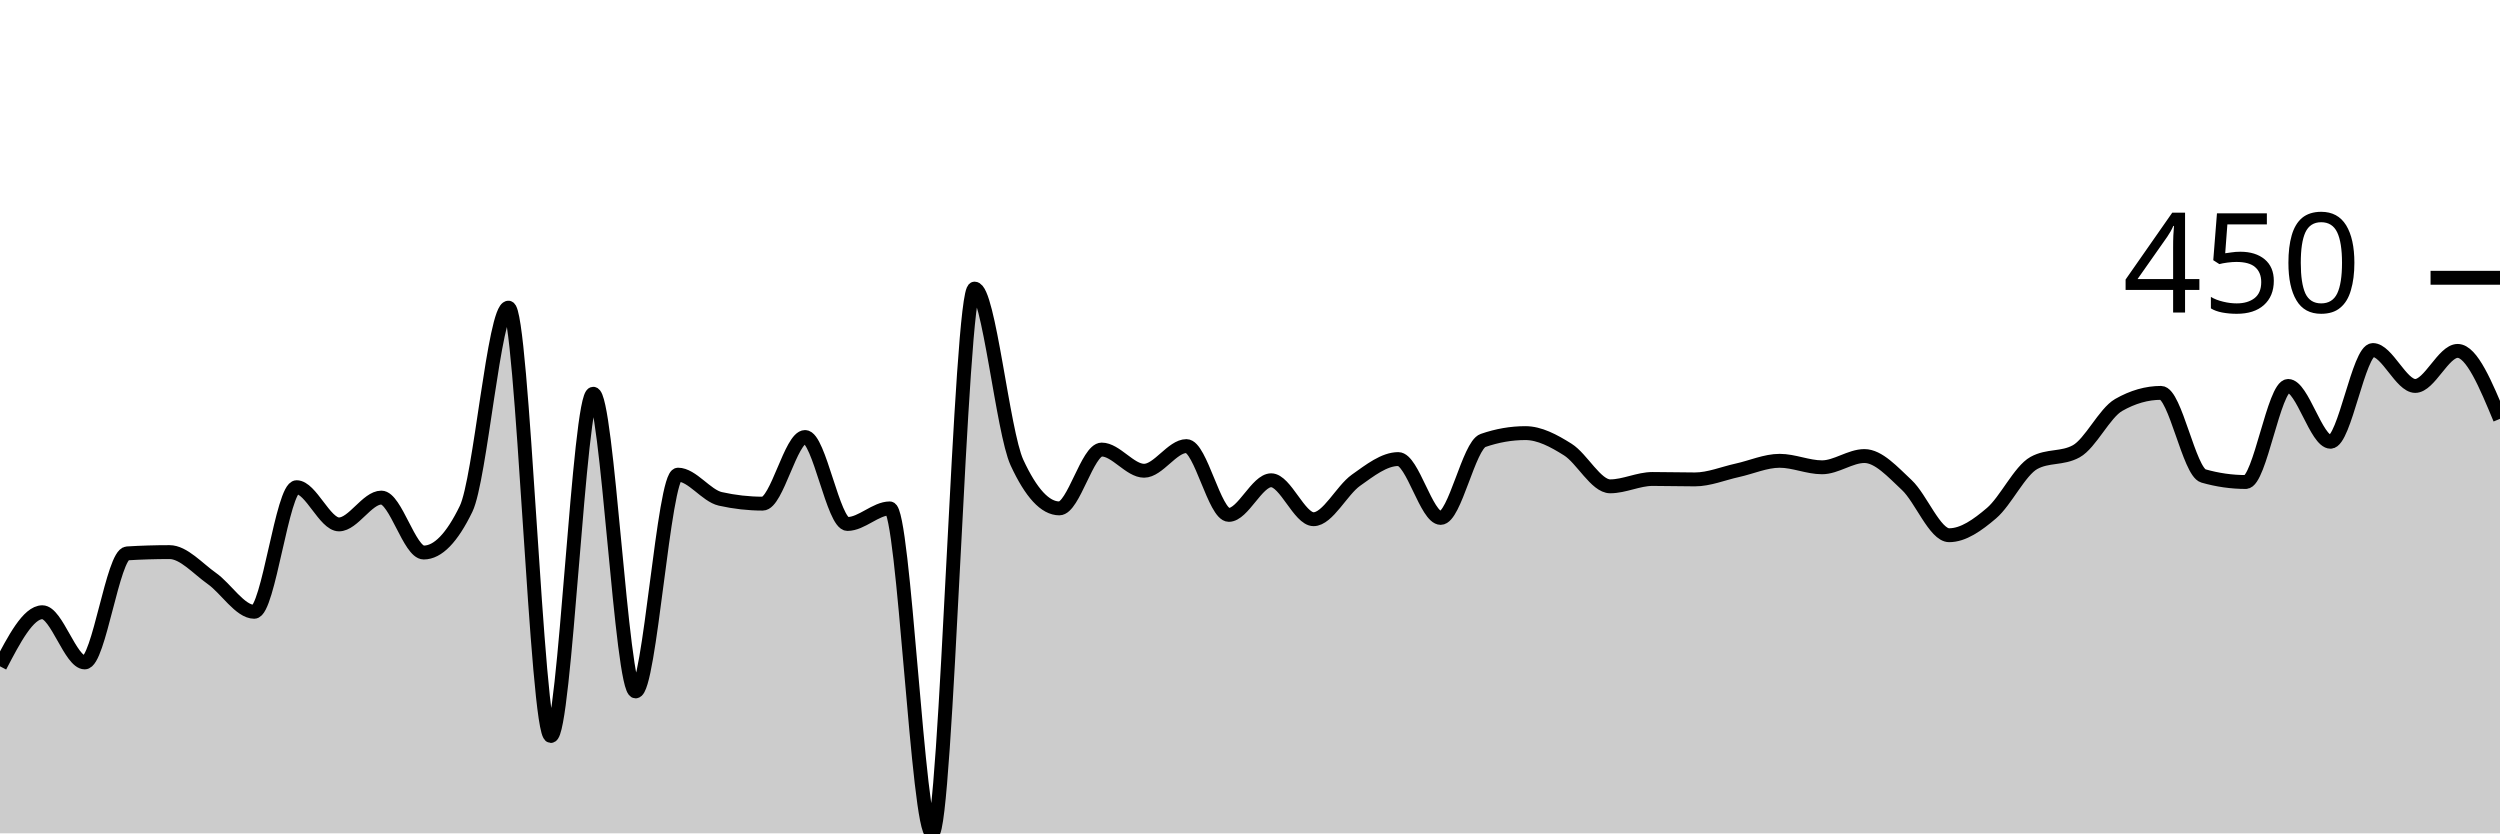
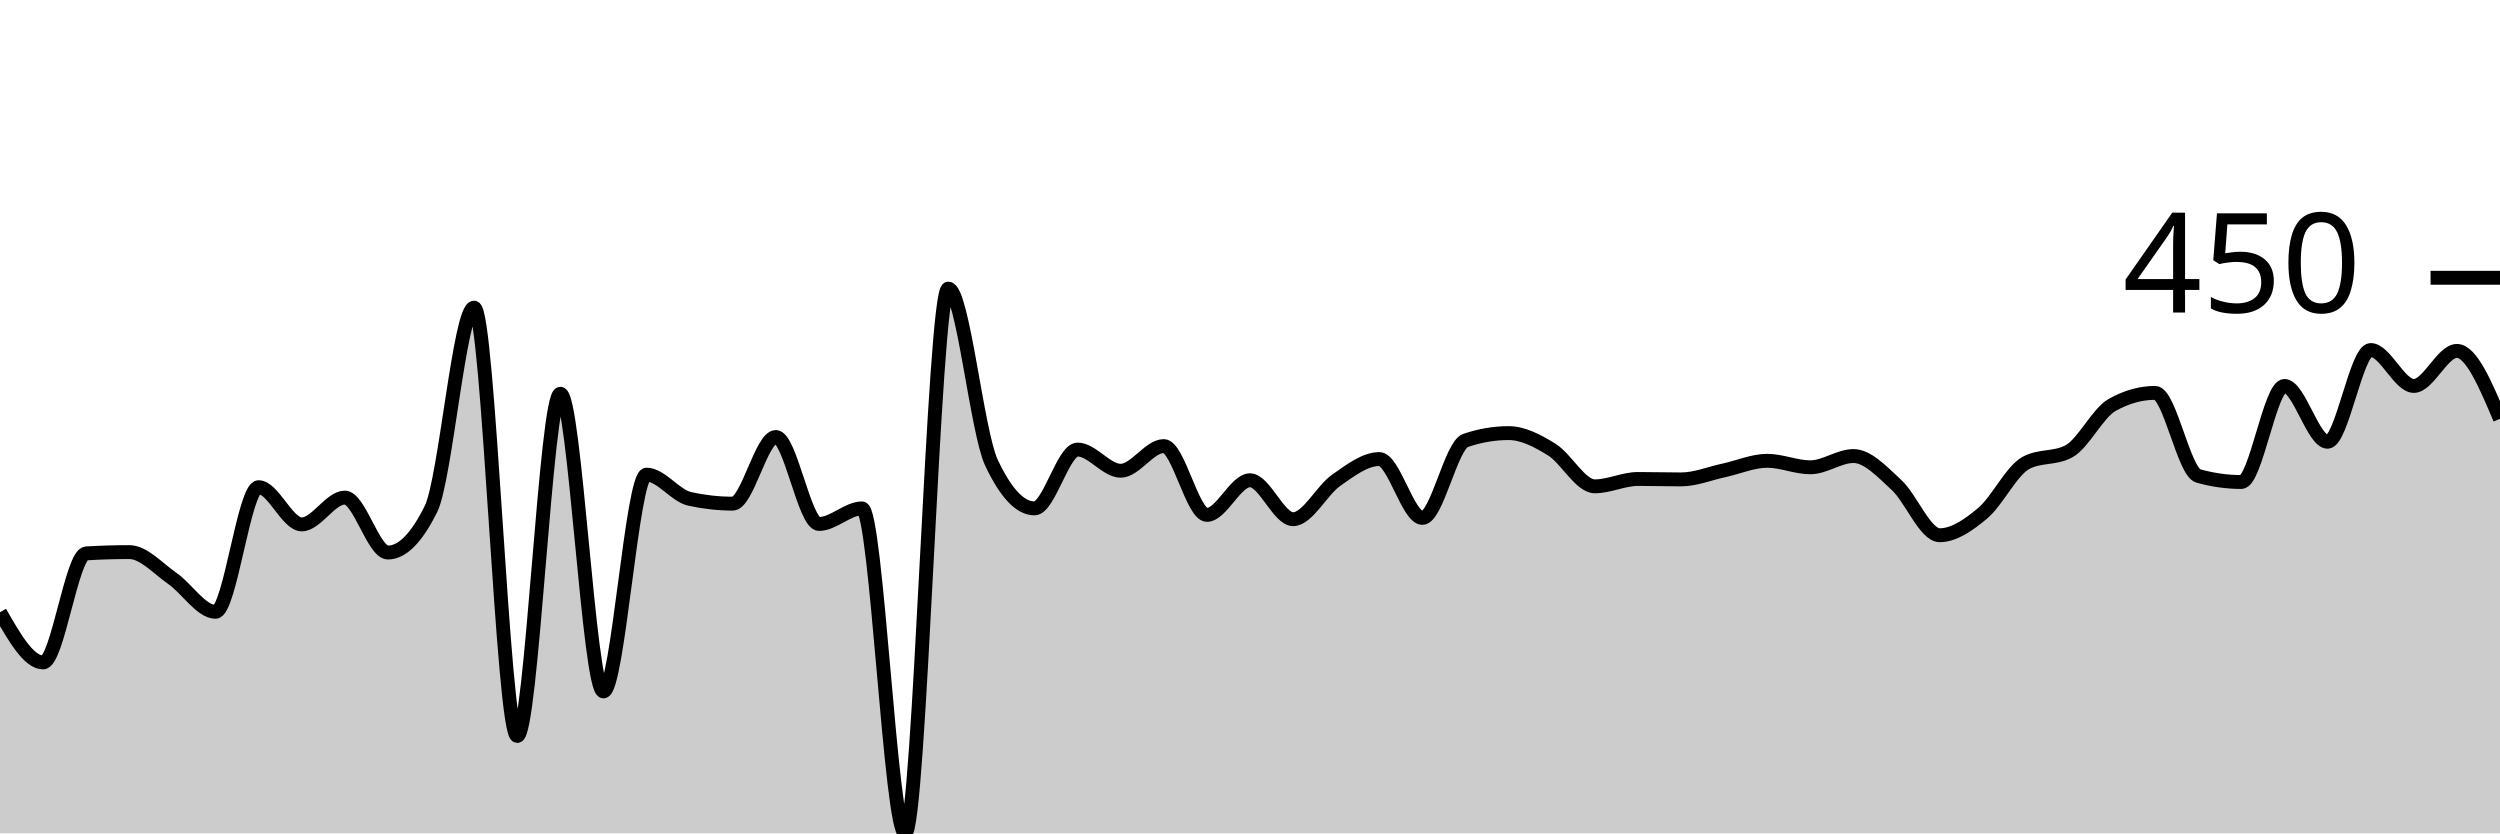
<svg xmlns="http://www.w3.org/2000/svg" viewBox="0 0 180 60">
  <g transform="translate(0,20)">
-     <path class="area" fill="rgba(0, 0, 0, 0.2)" d="M0,27.975C1.017,26.028,2.034,24.081,3.051,24.081C4.068,24.081,5.085,27.695,6.102,27.695C7.119,27.695,8.136,19.907,9.153,19.844C10.169,19.782,11.186,19.751,12.203,19.751C13.22,19.751,14.237,20.935,15.254,21.651C16.271,22.368,17.288,24.05,18.305,24.05C19.322,24.05,20.339,15.078,21.356,15.078C22.373,15.078,23.39,17.757,24.407,17.757C25.424,17.757,26.441,15.826,27.458,15.826C28.475,15.826,29.492,19.782,30.508,19.782C31.525,19.782,32.542,18.733,33.559,16.636C34.576,14.538,35.593,2.15,36.61,2.15C37.627,2.15,38.644,32.991,39.661,32.991C40.678,32.991,41.695,8.349,42.712,8.349C43.729,8.349,44.746,29.782,45.763,29.782C46.78,29.782,47.797,14.174,48.814,14.174C49.831,14.174,50.847,15.691,51.864,15.919C52.881,16.147,53.898,16.262,54.915,16.262C55.932,16.262,56.949,11.464,57.966,11.464C58.983,11.464,60,17.726,61.017,17.726C62.034,17.726,63.051,16.604,64.068,16.604C65.085,16.604,66.102,40,67.119,40C68.136,40,69.153,0.779,70.169,0.779C71.186,0.779,72.203,11.101,73.22,13.302C74.237,15.504,75.254,16.604,76.271,16.604C77.288,16.604,78.305,12.368,79.322,12.368C80.339,12.368,81.356,13.894,82.373,13.894C83.39,13.894,84.407,12.118,85.424,12.118C86.441,12.118,87.458,17.072,88.475,17.072C89.492,17.072,90.508,14.579,91.525,14.579C92.542,14.579,93.559,17.383,94.576,17.383C95.593,17.383,96.61,15.301,97.627,14.579C98.644,13.858,99.661,13.053,100.678,13.053C101.695,13.053,102.712,17.29,103.729,17.29C104.746,17.29,105.763,12.066,106.78,11.713C107.797,11.36,108.814,11.184,109.831,11.184C110.847,11.184,111.864,11.729,112.881,12.368C113.898,13.006,114.915,15.016,115.932,15.016C116.949,15.016,117.966,14.486,118.983,14.486C120,14.486,121.017,14.517,122.034,14.517C123.051,14.517,124.068,14.086,125.085,13.863C126.102,13.64,127.119,13.178,128.136,13.178C129.153,13.178,130.169,13.645,131.186,13.645C132.203,13.645,133.22,12.835,134.237,12.835C135.254,12.835,136.271,13.972,137.288,14.922C138.305,15.872,139.322,18.536,140.339,18.536C141.356,18.536,142.373,17.814,143.39,16.947C144.407,16.08,145.424,13.894,146.441,13.333C147.458,12.773,148.475,13.053,149.492,12.492C150.508,11.931,151.525,9.74,152.542,9.159C153.559,8.577,154.576,8.287,155.593,8.287C156.61,8.287,157.627,13.977,158.644,14.268C159.661,14.559,160.678,14.704,161.695,14.704C162.712,14.704,163.729,7.788,164.746,7.788C165.763,7.788,166.78,11.807,167.797,11.807C168.814,11.807,169.831,5.202,170.847,5.202C171.864,5.202,172.881,7.788,173.898,7.788C174.915,7.788,175.932,5.265,176.949,5.265C177.966,5.265,178.983,7.71,180,10.156L180,40C178.983,40,177.966,40,176.949,40C175.932,40,174.915,40,173.898,40C172.881,40,171.864,40,170.847,40C169.831,40,168.814,40,167.797,40C166.78,40,165.763,40,164.746,40C163.729,40,162.712,40,161.695,40C160.678,40,159.661,40,158.644,40C157.627,40,156.61,40,155.593,40C154.576,40,153.559,40,152.542,40C151.525,40,150.508,40,149.492,40C148.475,40,147.458,40,146.441,40C145.424,40,144.407,40,143.39,40C142.373,40,141.356,40,140.339,40C139.322,40,138.305,40,137.288,40C136.271,40,135.254,40,134.237,40C133.22,40,132.203,40,131.186,40C130.169,40,129.153,40,128.136,40C127.119,40,126.102,40,125.085,40C124.068,40,123.051,40,122.034,40C121.017,40,120,40,118.983,40C117.966,40,116.949,40,115.932,40C114.915,40,113.898,40,112.881,40C111.864,40,110.847,40,109.831,40C108.814,40,107.797,40,106.78,40C105.763,40,104.746,40,103.729,40C102.712,40,101.695,40,100.678,40C99.661,40,98.644,40,97.627,40C96.61,40,95.593,40,94.576,40C93.559,40,92.542,40,91.525,40C90.508,40,89.492,40,88.475,40C87.458,40,86.441,40,85.424,40C84.407,40,83.39,40,82.373,40C81.356,40,80.339,40,79.322,40C78.305,40,77.288,40,76.271,40C75.254,40,74.237,40,73.22,40C72.203,40,71.186,40,70.169,40C69.153,40,68.136,40,67.119,40C66.102,40,65.085,40,64.068,40C63.051,40,62.034,40,61.017,40C60,40,58.983,40,57.966,40C56.949,40,55.932,40,54.915,40C53.898,40,52.881,40,51.864,40C50.847,40,49.831,40,48.814,40C47.797,40,46.78,40,45.763,40C44.746,40,43.729,40,42.712,40C41.695,40,40.678,40,39.661,40C38.644,40,37.627,40,36.61,40C35.593,40,34.576,40,33.559,40C32.542,40,31.525,40,30.508,40C29.492,40,28.475,40,27.458,40C26.441,40,25.424,40,24.407,40C23.39,40,22.373,40,21.356,40C20.339,40,19.322,40,18.305,40C17.288,40,16.271,40,15.254,40C14.237,40,13.22,40,12.203,40C11.186,40,10.169,40,9.153,40C8.136,40,7.119,40,6.102,40C5.085,40,4.068,40,3.051,40C2.034,40,1.017,40,0,40Z" />
-     <path class="line" stroke="black" fill="none" d="M0,27.975C1.017,26.028,2.034,24.081,3.051,24.081C4.068,24.081,5.085,27.695,6.102,27.695C7.119,27.695,8.136,19.907,9.153,19.844C10.169,19.782,11.186,19.751,12.203,19.751C13.22,19.751,14.237,20.935,15.254,21.651C16.271,22.368,17.288,24.05,18.305,24.05C19.322,24.05,20.339,15.078,21.356,15.078C22.373,15.078,23.39,17.757,24.407,17.757C25.424,17.757,26.441,15.826,27.458,15.826C28.475,15.826,29.492,19.782,30.508,19.782C31.525,19.782,32.542,18.733,33.559,16.636C34.576,14.538,35.593,2.15,36.61,2.15C37.627,2.15,38.644,32.991,39.661,32.991C40.678,32.991,41.695,8.349,42.712,8.349C43.729,8.349,44.746,29.782,45.763,29.782C46.78,29.782,47.797,14.174,48.814,14.174C49.831,14.174,50.847,15.691,51.864,15.919C52.881,16.147,53.898,16.262,54.915,16.262C55.932,16.262,56.949,11.464,57.966,11.464C58.983,11.464,60,17.726,61.017,17.726C62.034,17.726,63.051,16.604,64.068,16.604C65.085,16.604,66.102,40,67.119,40C68.136,40,69.153,0.779,70.169,0.779C71.186,0.779,72.203,11.101,73.22,13.302C74.237,15.504,75.254,16.604,76.271,16.604C77.288,16.604,78.305,12.368,79.322,12.368C80.339,12.368,81.356,13.894,82.373,13.894C83.39,13.894,84.407,12.118,85.424,12.118C86.441,12.118,87.458,17.072,88.475,17.072C89.492,17.072,90.508,14.579,91.525,14.579C92.542,14.579,93.559,17.383,94.576,17.383C95.593,17.383,96.61,15.301,97.627,14.579C98.644,13.858,99.661,13.053,100.678,13.053C101.695,13.053,102.712,17.29,103.729,17.29C104.746,17.29,105.763,12.066,106.78,11.713C107.797,11.36,108.814,11.184,109.831,11.184C110.847,11.184,111.864,11.729,112.881,12.368C113.898,13.006,114.915,15.016,115.932,15.016C116.949,15.016,117.966,14.486,118.983,14.486C120,14.486,121.017,14.517,122.034,14.517C123.051,14.517,124.068,14.086,125.085,13.863C126.102,13.64,127.119,13.178,128.136,13.178C129.153,13.178,130.169,13.645,131.186,13.645C132.203,13.645,133.22,12.835,134.237,12.835C135.254,12.835,136.271,13.972,137.288,14.922C138.305,15.872,139.322,18.536,140.339,18.536C141.356,18.536,142.373,17.814,143.39,16.947C144.407,16.08,145.424,13.894,146.441,13.333C147.458,12.773,148.475,13.053,149.492,12.492C150.508,11.931,151.525,9.74,152.542,9.159C153.559,8.577,154.576,8.287,155.593,8.287C156.61,8.287,157.627,13.977,158.644,14.268C159.661,14.559,160.678,14.704,161.695,14.704C162.712,14.704,163.729,7.788,164.746,7.788C165.763,7.788,166.78,11.807,167.797,11.807C168.814,11.807,169.831,5.202,170.847,5.202C171.864,5.202,172.881,7.788,173.898,7.788C174.915,7.788,175.932,5.265,176.949,5.265C177.966,5.265,178.983,7.71,180,10.156" />
+     <path class="area" fill="rgba(0, 0, 0, 0.2)" d="M0,24.081C1.034,25.888,2.069,27.695,3.103,27.695C4.138,27.695,5.172,19.907,6.207,19.844C7.241,19.782,8.276,19.751,9.31,19.751C10.345,19.751,11.379,20.935,12.414,21.651C13.448,22.368,14.483,24.05,15.517,24.05C16.552,24.05,17.586,15.078,18.621,15.078C19.655,15.078,20.69,17.757,21.724,17.757C22.759,17.757,23.793,15.826,24.828,15.826C25.862,15.826,26.897,19.782,27.931,19.782C28.966,19.782,30,18.733,31.034,16.636C32.069,14.538,33.103,2.15,34.138,2.15C35.172,2.15,36.207,32.991,37.241,32.991C38.276,32.991,39.31,8.349,40.345,8.349C41.379,8.349,42.414,29.782,43.448,29.782C44.483,29.782,45.517,14.174,46.552,14.174C47.586,14.174,48.621,15.691,49.655,15.919C50.69,16.147,51.724,16.262,52.759,16.262C53.793,16.262,54.828,11.464,55.862,11.464C56.897,11.464,57.931,17.726,58.966,17.726C60,17.726,61.034,16.604,62.069,16.604C63.103,16.604,64.138,40,65.172,40C66.207,40,67.241,0.779,68.276,0.779C69.31,0.779,70.345,11.101,71.379,13.302C72.414,15.504,73.448,16.604,74.483,16.604C75.517,16.604,76.552,12.368,77.586,12.368C78.621,12.368,79.655,13.894,80.69,13.894C81.724,13.894,82.759,12.118,83.793,12.118C84.828,12.118,85.862,17.072,86.897,17.072C87.931,17.072,88.966,14.579,90,14.579C91.034,14.579,92.069,17.383,93.103,17.383C94.138,17.383,95.172,15.301,96.207,14.579C97.241,13.858,98.276,13.053,99.31,13.053C100.345,13.053,101.379,17.29,102.414,17.29C103.448,17.29,104.483,12.066,105.517,11.713C106.552,11.36,107.586,11.184,108.621,11.184C109.655,11.184,110.69,11.729,111.724,12.368C112.759,13.006,113.793,15.016,114.828,15.016C115.862,15.016,116.897,14.486,117.931,14.486C118.966,14.486,120,14.517,121.034,14.517C122.069,14.517,123.103,14.086,124.138,13.863C125.172,13.64,126.207,13.178,127.241,13.178C128.276,13.178,129.31,13.645,130.345,13.645C131.379,13.645,132.414,12.835,133.448,12.835C134.483,12.835,135.517,13.972,136.552,14.922C137.586,15.872,138.621,18.536,139.655,18.536C140.69,18.536,141.724,17.814,142.759,16.947C143.793,16.08,144.828,13.894,145.862,13.333C146.897,12.773,147.931,13.053,148.966,12.492C150,11.931,151.034,9.74,152.069,9.159C153.103,8.577,154.138,8.287,155.172,8.287C156.207,8.287,157.241,13.977,158.276,14.268C159.31,14.559,160.345,14.704,161.379,14.704C162.414,14.704,163.448,7.788,164.483,7.788C165.517,7.788,166.552,11.807,167.586,11.807C168.621,11.807,169.655,5.202,170.69,5.202C171.724,5.202,172.759,7.788,173.793,7.788C174.828,7.788,175.862,5.265,176.897,5.265C177.931,5.265,178.966,7.71,180,10.156L180,40C178.966,40,177.931,40,176.897,40C175.862,40,174.828,40,173.793,40C172.759,40,171.724,40,170.69,40C169.655,40,168.621,40,167.586,40C166.552,40,165.517,40,164.483,40C163.448,40,162.414,40,161.379,40C160.345,40,159.31,40,158.276,40C157.241,40,156.207,40,155.172,40C154.138,40,153.103,40,152.069,40C151.034,40,150,40,148.966,40C147.931,40,146.897,40,145.862,40C144.828,40,143.793,40,142.759,40C141.724,40,140.69,40,139.655,40C138.621,40,137.586,40,136.552,40C135.517,40,134.483,40,133.448,40C132.414,40,131.379,40,130.345,40C129.31,40,128.276,40,127.241,40C126.207,40,125.172,40,124.138,40C123.103,40,122.069,40,121.034,40C120,40,118.966,40,117.931,40C116.897,40,115.862,40,114.828,40C113.793,40,112.759,40,111.724,40C110.69,40,109.655,40,108.621,40C107.586,40,106.552,40,105.517,40C104.483,40,103.448,40,102.414,40C101.379,40,100.345,40,99.31,40C98.276,40,97.241,40,96.207,40C95.172,40,94.138,40,93.103,40C92.069,40,91.034,40,90,40C88.966,40,87.931,40,86.897,40C85.862,40,84.828,40,83.793,40C82.759,40,81.724,40,80.69,40C79.655,40,78.621,40,77.586,40C76.552,40,75.517,40,74.483,40C73.448,40,72.414,40,71.379,40C70.345,40,69.31,40,68.276,40C67.241,40,66.207,40,65.172,40C64.138,40,63.103,40,62.069,40C61.034,40,60,40,58.966,40C57.931,40,56.897,40,55.862,40C54.828,40,53.793,40,52.759,40C51.724,40,50.69,40,49.655,40C48.621,40,47.586,40,46.552,40C45.517,40,44.483,40,43.448,40C42.414,40,41.379,40,40.345,40C39.31,40,38.276,40,37.241,40C36.207,40,35.172,40,34.138,40C33.103,40,32.069,40,31.034,40C30,40,28.966,40,27.931,40C26.897,40,25.862,40,24.828,40C23.793,40,22.759,40,21.724,40C20.69,40,19.655,40,18.621,40C17.586,40,16.552,40,15.517,40C14.483,40,13.448,40,12.414,40C11.379,40,10.345,40,9.31,40C8.276,40,7.241,40,6.207,40C5.172,40,4.138,40,3.103,40C2.069,40,1.034,40,0,40Z" />
+     <path class="line" stroke="black" fill="none" d="M0,24.081C1.034,25.888,2.069,27.695,3.103,27.695C4.138,27.695,5.172,19.907,6.207,19.844C7.241,19.782,8.276,19.751,9.31,19.751C10.345,19.751,11.379,20.935,12.414,21.651C13.448,22.368,14.483,24.05,15.517,24.05C16.552,24.05,17.586,15.078,18.621,15.078C19.655,15.078,20.69,17.757,21.724,17.757C22.759,17.757,23.793,15.826,24.828,15.826C25.862,15.826,26.897,19.782,27.931,19.782C28.966,19.782,30,18.733,31.034,16.636C32.069,14.538,33.103,2.15,34.138,2.15C35.172,2.15,36.207,32.991,37.241,32.991C38.276,32.991,39.31,8.349,40.345,8.349C41.379,8.349,42.414,29.782,43.448,29.782C44.483,29.782,45.517,14.174,46.552,14.174C47.586,14.174,48.621,15.691,49.655,15.919C50.69,16.147,51.724,16.262,52.759,16.262C53.793,16.262,54.828,11.464,55.862,11.464C56.897,11.464,57.931,17.726,58.966,17.726C60,17.726,61.034,16.604,62.069,16.604C63.103,16.604,64.138,40,65.172,40C66.207,40,67.241,0.779,68.276,0.779C69.31,0.779,70.345,11.101,71.379,13.302C72.414,15.504,73.448,16.604,74.483,16.604C75.517,16.604,76.552,12.368,77.586,12.368C78.621,12.368,79.655,13.894,80.69,13.894C81.724,13.894,82.759,12.118,83.793,12.118C84.828,12.118,85.862,17.072,86.897,17.072C87.931,17.072,88.966,14.579,90,14.579C91.034,14.579,92.069,17.383,93.103,17.383C94.138,17.383,95.172,15.301,96.207,14.579C97.241,13.858,98.276,13.053,99.31,13.053C100.345,13.053,101.379,17.29,102.414,17.29C103.448,17.29,104.483,12.066,105.517,11.713C106.552,11.36,107.586,11.184,108.621,11.184C109.655,11.184,110.69,11.729,111.724,12.368C112.759,13.006,113.793,15.016,114.828,15.016C115.862,15.016,116.897,14.486,117.931,14.486C118.966,14.486,120,14.517,121.034,14.517C122.069,14.517,123.103,14.086,124.138,13.863C125.172,13.64,126.207,13.178,127.241,13.178C128.276,13.178,129.31,13.645,130.345,13.645C131.379,13.645,132.414,12.835,133.448,12.835C134.483,12.835,135.517,13.972,136.552,14.922C137.586,15.872,138.621,18.536,139.655,18.536C140.69,18.536,141.724,17.814,142.759,16.947C143.793,16.08,144.828,13.894,145.862,13.333C146.897,12.773,147.931,13.053,148.966,12.492C150,11.931,151.034,9.74,152.069,9.159C153.103,8.577,154.138,8.287,155.172,8.287C156.207,8.287,157.241,13.977,158.276,14.268C159.31,14.559,160.345,14.704,161.379,14.704C162.414,14.704,163.448,7.788,164.483,7.788C165.517,7.788,166.552,11.807,167.586,11.807C168.621,11.807,169.655,5.202,170.69,5.202C171.724,5.202,172.759,7.788,173.793,7.788C174.828,7.788,175.862,5.265,176.897,5.265C177.931,5.265,178.966,7.71,180,10.156" />
    <path class="axis-ceiling" stroke-width="1" stroke="black" fill="none" d="M175,0L180,0" />
    <text class="axis-ceiling-label" font-family="sans-serif" text-anchor="end" font-size="10px" x="170" y="2.5">450</text>
  </g>
</svg>
